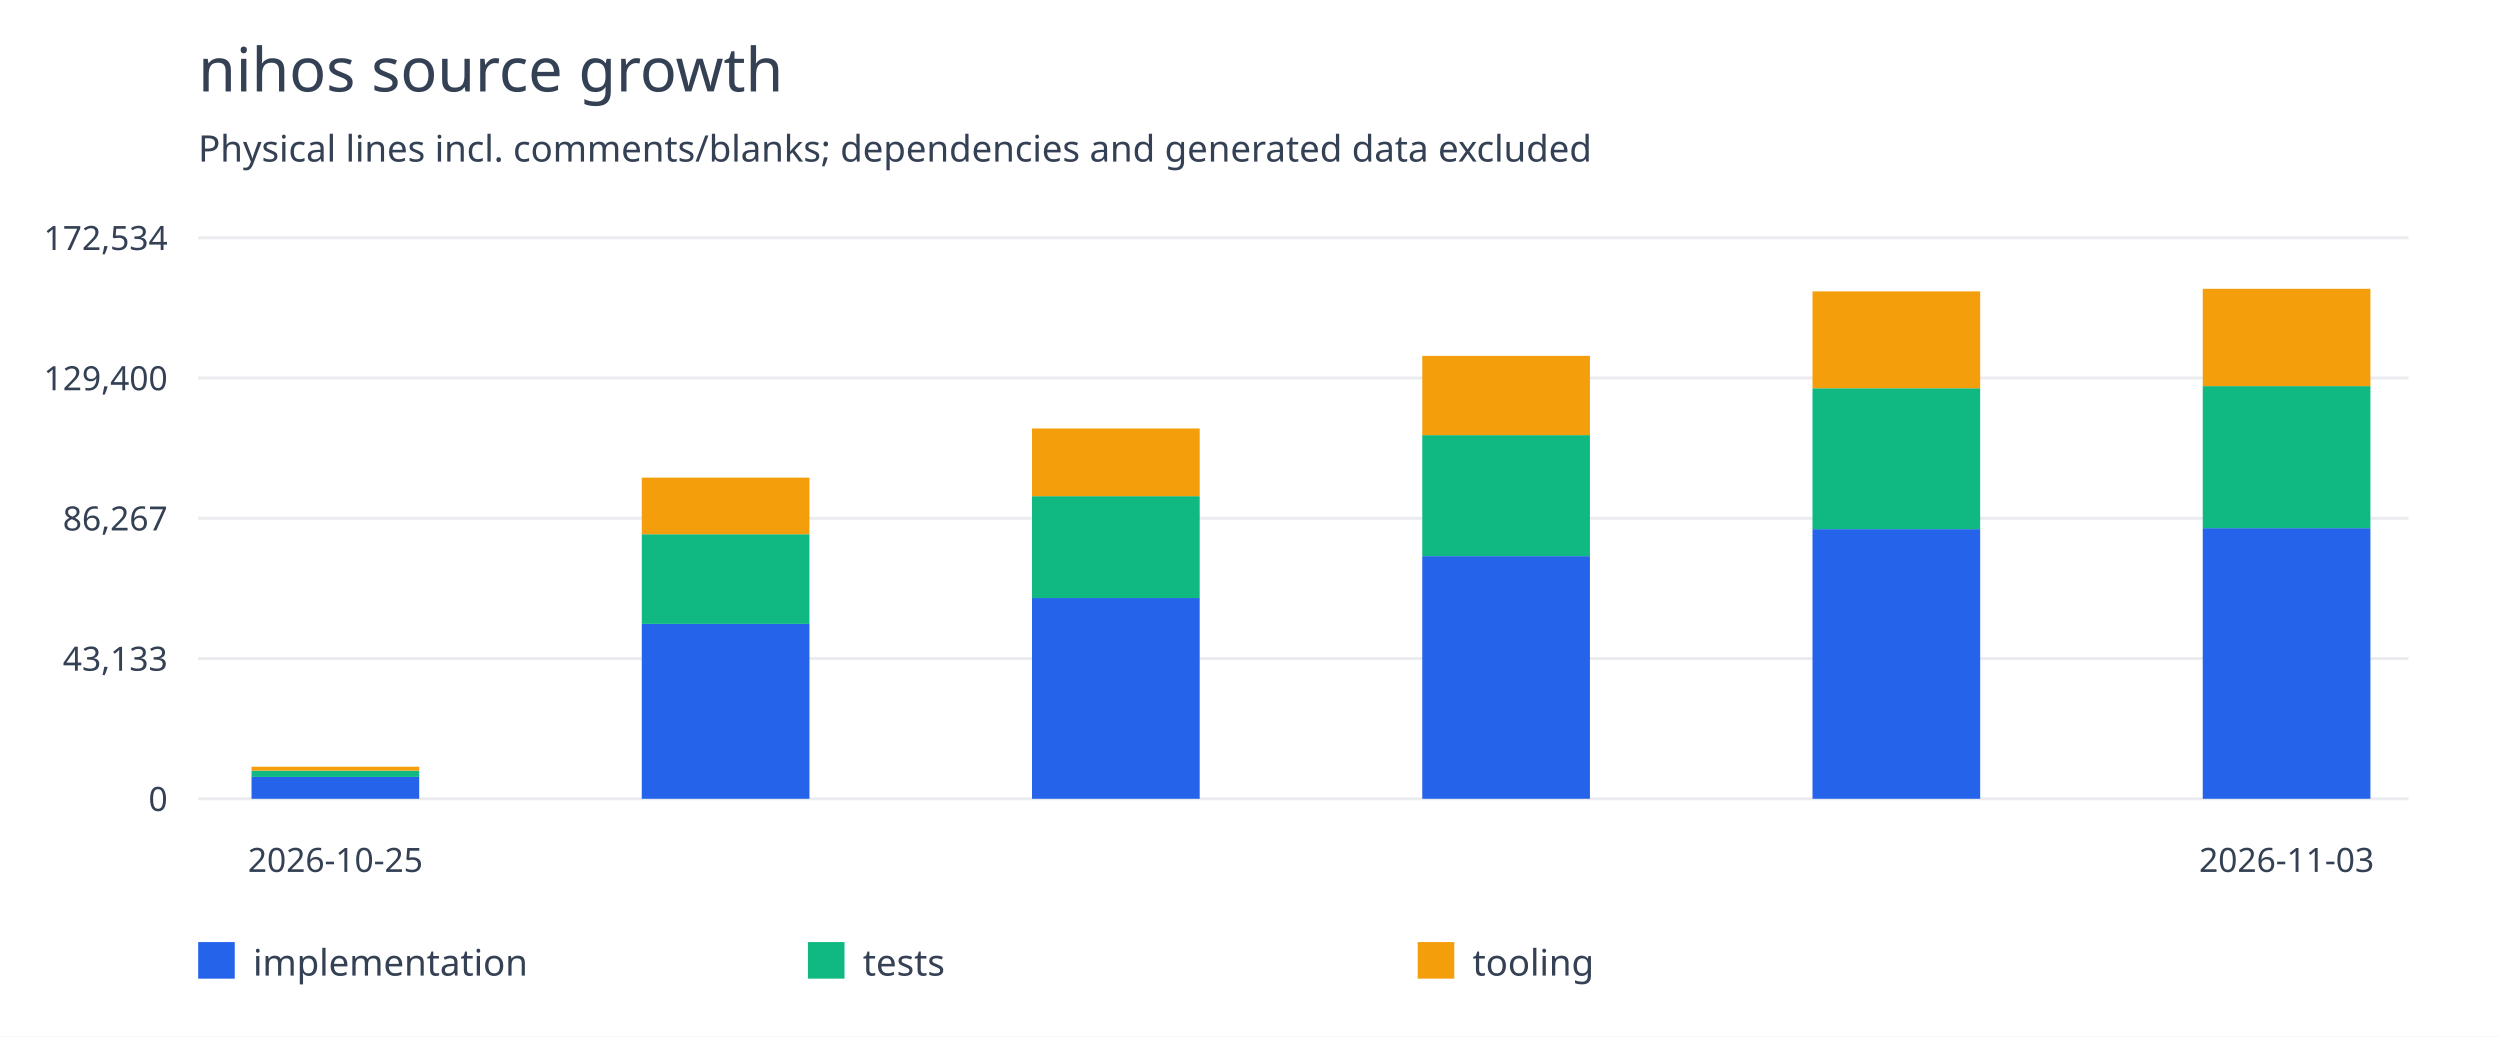
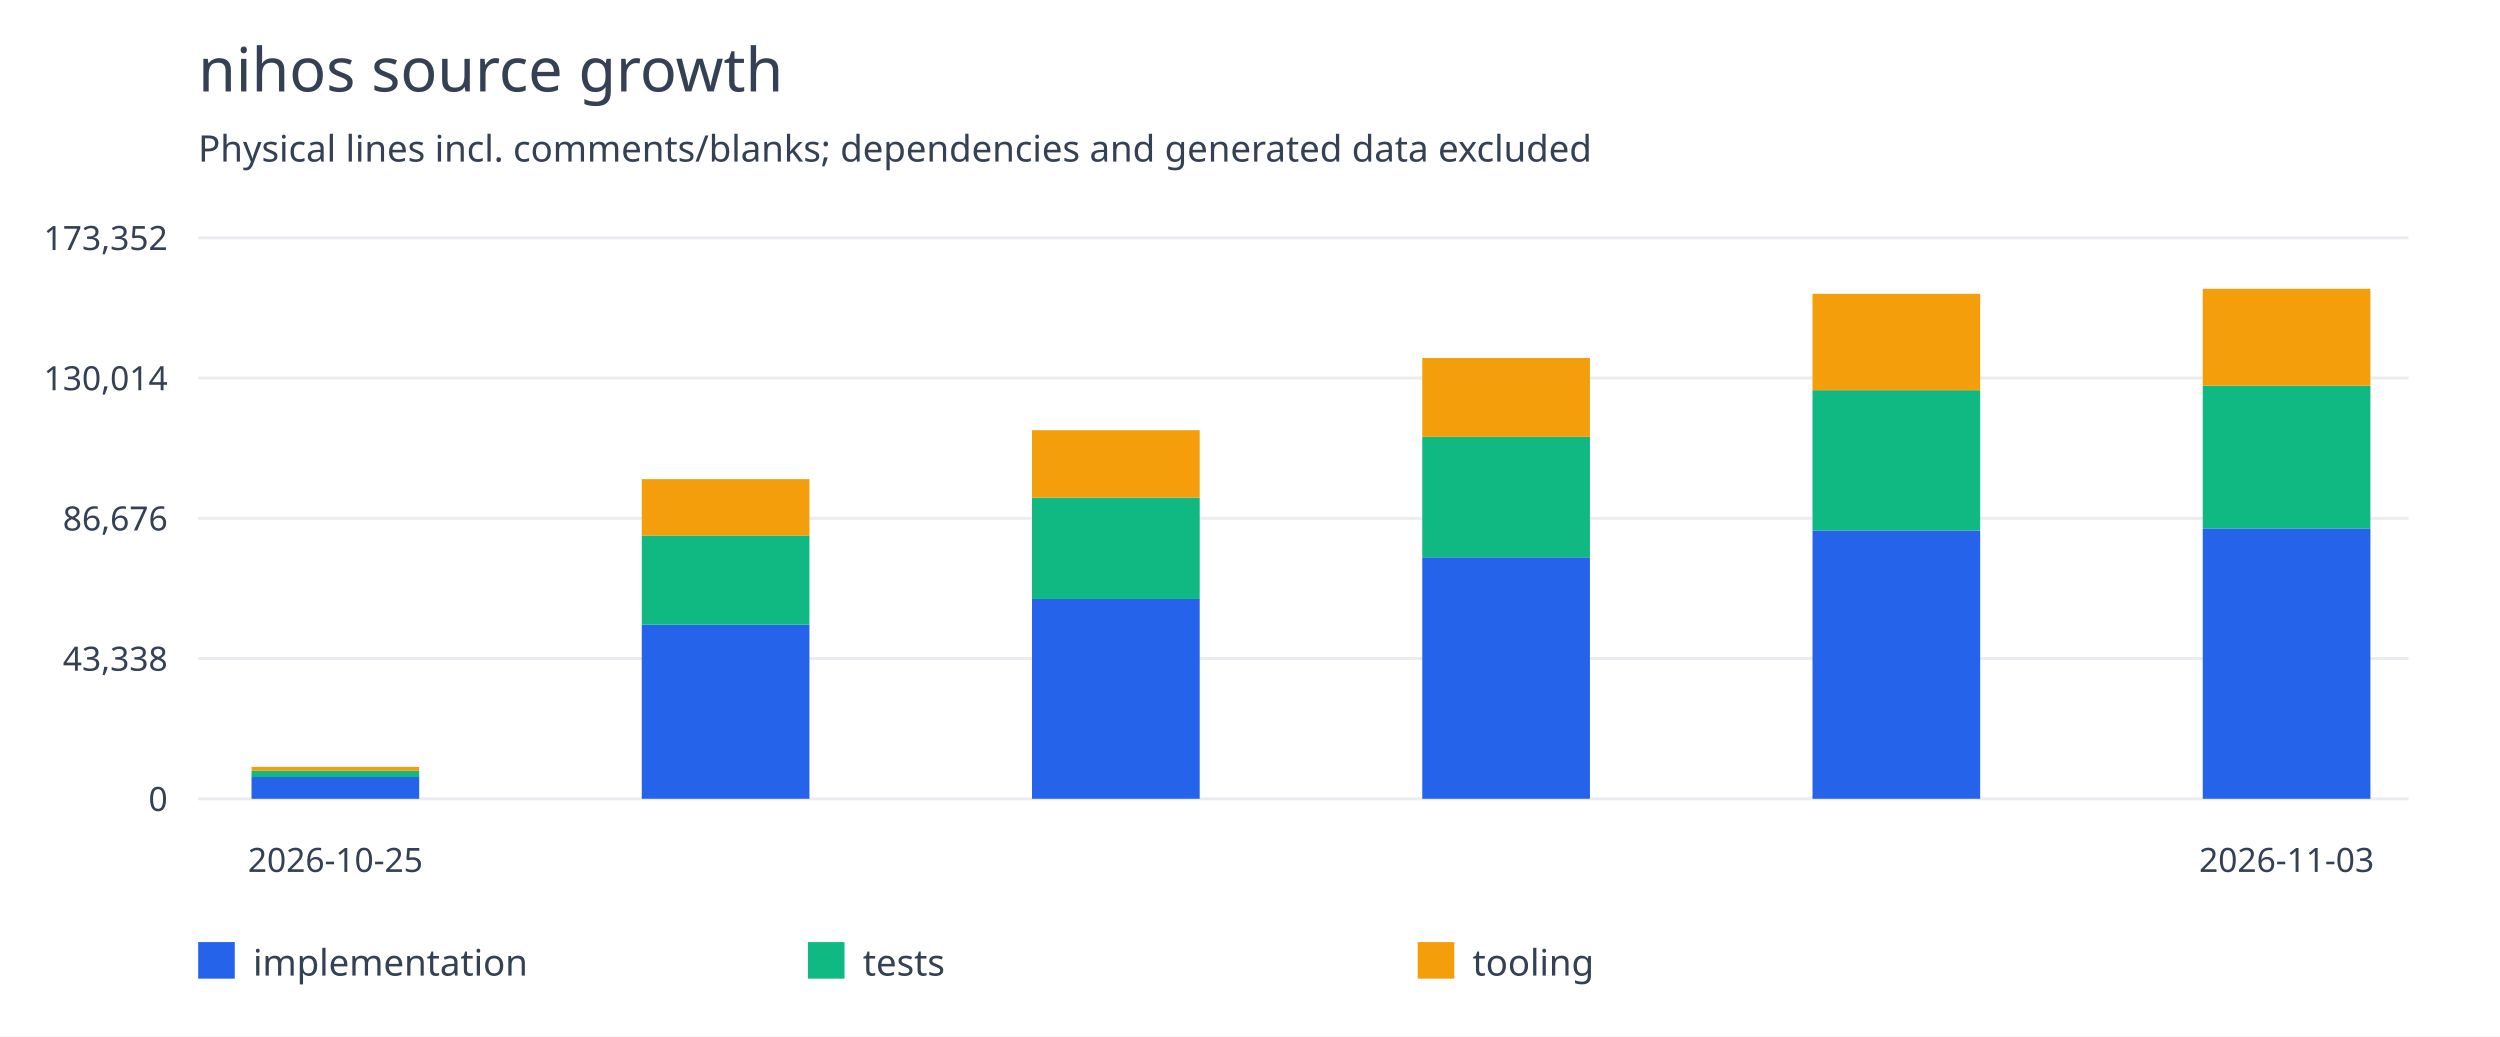
<svg xmlns="http://www.w3.org/2000/svg" width="820" height="340" viewBox="0 0 820 340">
  <rect width="100%" height="100%" fill="white" />
  <g font-family="system-ui,sans-serif" fill="#344054">
    <text x="65" y="30" font-size="20">nihos source growth</text>
    <text x="65" y="53" font-size="12">Physical lines incl. comments/blanks; dependencies and generated data excluded</text>
    <path d="M65 262.0H790" stroke="#eaecf0" />
    <text x="55" y="266.0" text-anchor="end" font-size="11">0</text>
    <path d="M65 216.0H790" stroke="#eaecf0" />
-     <text x="55" y="220.0" text-anchor="end" font-size="11">43,133</text>
+     <text x="55" y="220.0" text-anchor="end" font-size="11">43,338</text>
    <path d="M65 170.0H790" stroke="#eaecf0" />
-     <text x="55" y="174.0" text-anchor="end" font-size="11">86,267</text>
+     <text x="55" y="174.0" text-anchor="end" font-size="11">86,676</text>
    <path d="M65 124.0H790" stroke="#eaecf0" />
-     <text x="55" y="128.0" text-anchor="end" font-size="11">129,400</text>
+     <text x="55" y="128.0" text-anchor="end" font-size="11">130,014</text>
    <path d="M65 78.0H790" stroke="#eaecf0" />
-     <text x="55" y="82.0" text-anchor="end" font-size="11">172,534</text>
-     <rect x="82.5" y="254.832" width="55" height="7.168" fill="#2563eb" />
-     <rect x="82.5" y="252.77" width="55" height="2.063" fill="#10b981" />
-     <rect x="82.5" y="251.487" width="55" height="1.283" fill="#f59e0b" />
+     <text x="55" y="82.0" text-anchor="end" font-size="11">173,352</text>
+     <rect x="82.5" y="254.866" width="55" height="7.134" fill="#2563eb" />
+     <rect x="82.5" y="252.813" width="55" height="2.053" fill="#10b981" />
+     <rect x="82.5" y="251.536" width="55" height="1.277" fill="#f59e0b" />
    <text x="110.0" y="286" text-anchor="middle" font-size="11">2026-10-25</text>
-     <rect x="210.5" y="204.636" width="55" height="57.364" fill="#2563eb" />
-     <rect x="210.5" y="175.23" width="55" height="29.406" fill="#10b981" />
-     <rect x="210.5" y="156.662" width="55" height="18.568" fill="#f59e0b" />
-     <rect x="338.5" y="196.157" width="55" height="65.843" fill="#2563eb" />
-     <rect x="338.5" y="162.745" width="55" height="33.412" fill="#10b981" />
-     <rect x="338.5" y="140.536" width="55" height="22.209" fill="#f59e0b" />
-     <rect x="466.5" y="182.418" width="55" height="79.582" fill="#2563eb" />
-     <rect x="466.5" y="142.718" width="55" height="39.7" fill="#10b981" />
-     <rect x="466.5" y="116.726" width="55" height="25.992" fill="#f59e0b" />
-     <rect x="594.5" y="173.56" width="55" height="88.44" fill="#2563eb" />
-     <rect x="594.5" y="127.347" width="55" height="46.213" fill="#10b981" />
-     <rect x="594.5" y="95.575" width="55" height="31.772" fill="#f59e0b" />
-     <rect x="722.5" y="173.239" width="55" height="88.761" fill="#2563eb" />
-     <rect x="722.5" y="126.646" width="55" height="46.592" fill="#10b981" />
-     <rect x="722.5" y="94.727" width="55" height="31.919" fill="#f59e0b" />
+     <rect x="210.5" y="204.907" width="55" height="57.093" fill="#2563eb" />
+     <rect x="210.5" y="175.639" width="55" height="29.268" fill="#10b981" />
+     <rect x="210.5" y="157.159" width="55" height="18.48" fill="#f59e0b" />
+     <rect x="338.5" y="196.468" width="55" height="65.532" fill="#2563eb" />
+     <rect x="338.5" y="163.213" width="55" height="33.254" fill="#10b981" />
+     <rect x="338.5" y="141.109" width="55" height="22.104" fill="#f59e0b" />
+     <rect x="466.5" y="182.793" width="55" height="79.207" fill="#2563eb" />
+     <rect x="466.5" y="143.281" width="55" height="39.513" fill="#10b981" />
+     <rect x="466.5" y="117.412" width="55" height="25.869" fill="#f59e0b" />
+     <rect x="594.5" y="173.977" width="55" height="88.023" fill="#2563eb" />
+     <rect x="594.5" y="127.983" width="55" height="45.995" fill="#10b981" />
+     <rect x="594.5" y="96.361" width="55" height="31.622" fill="#f59e0b" />
+     <rect x="722.5" y="173.316" width="55" height="88.684" fill="#2563eb" />
+     <rect x="722.5" y="126.504" width="55" height="46.812" fill="#10b981" />
+     <rect x="722.5" y="94.727" width="55" height="31.777" fill="#f59e0b" />
    <text x="750.0" y="286" text-anchor="middle" font-size="11">2026-11-03</text>
    <rect x="65" y="309" width="12" height="12" fill="#2563eb" />
    <text x="83" y="320" font-size="12">implementation</text>
    <rect x="265" y="309" width="12" height="12" fill="#10b981" />
    <text x="283" y="320" font-size="12">tests</text>
    <rect x="465" y="309" width="12" height="12" fill="#f59e0b" />
    <text x="483" y="320" font-size="12">tooling</text>
  </g>
</svg>
